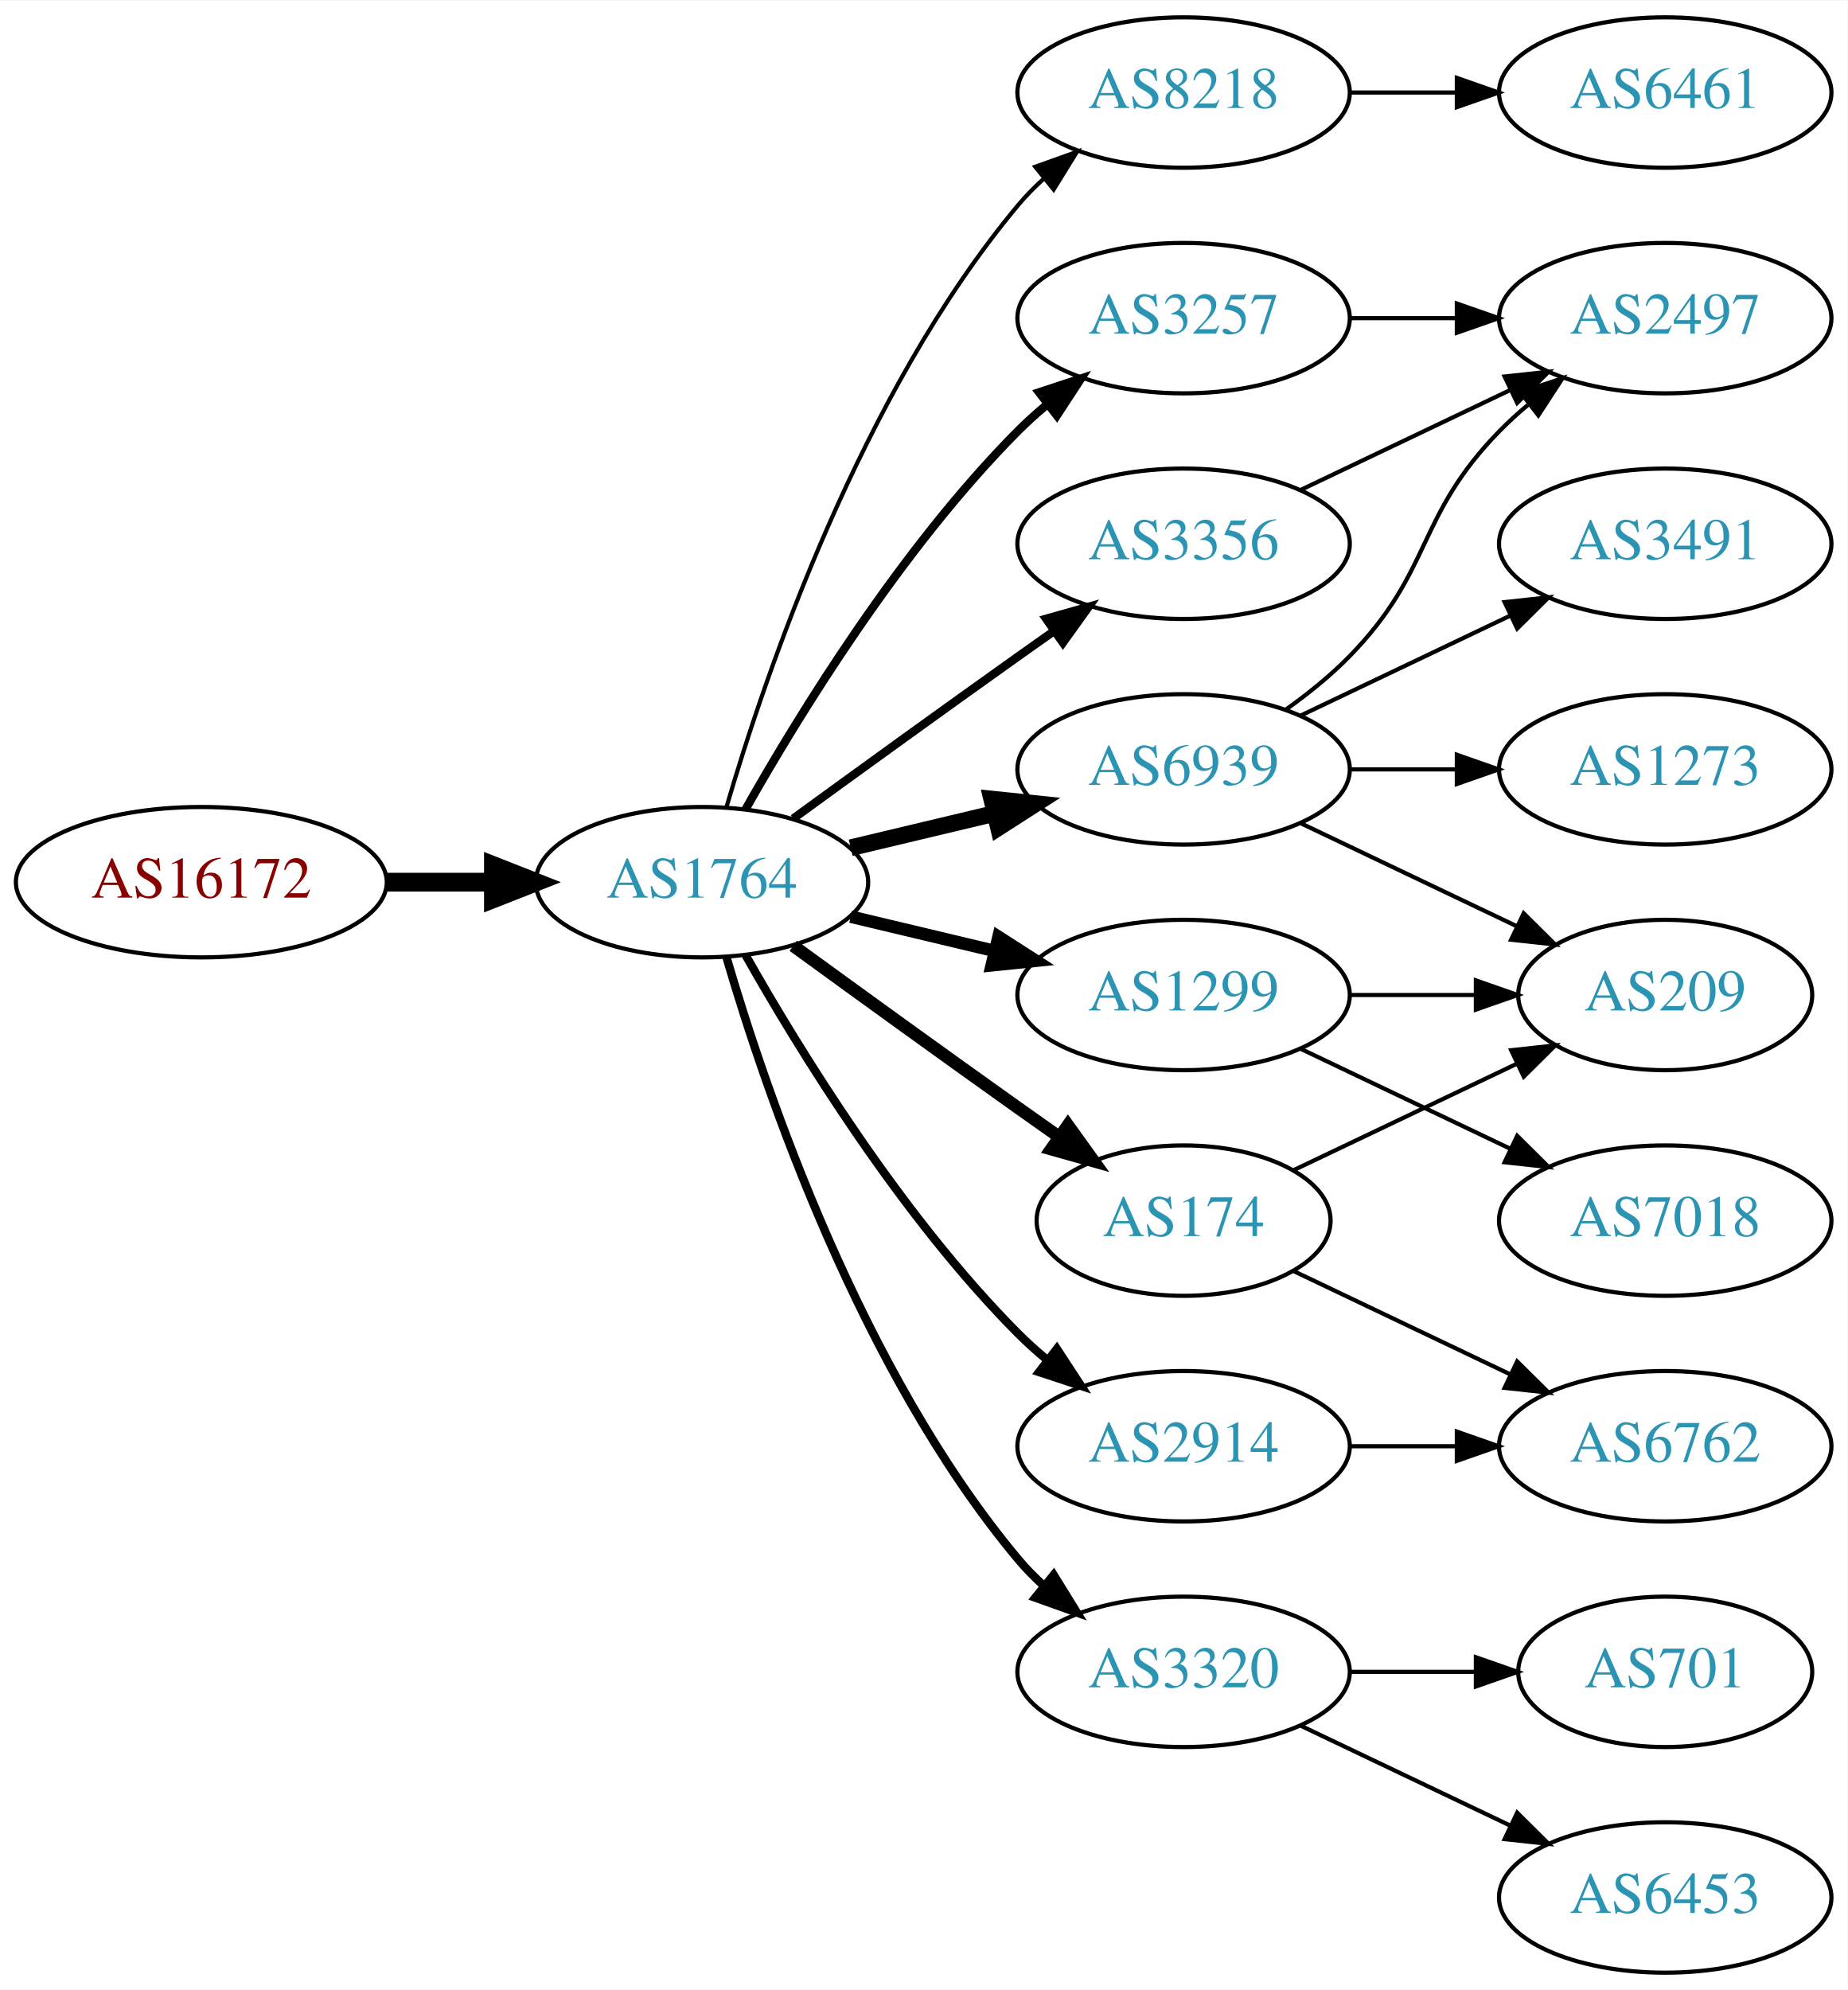
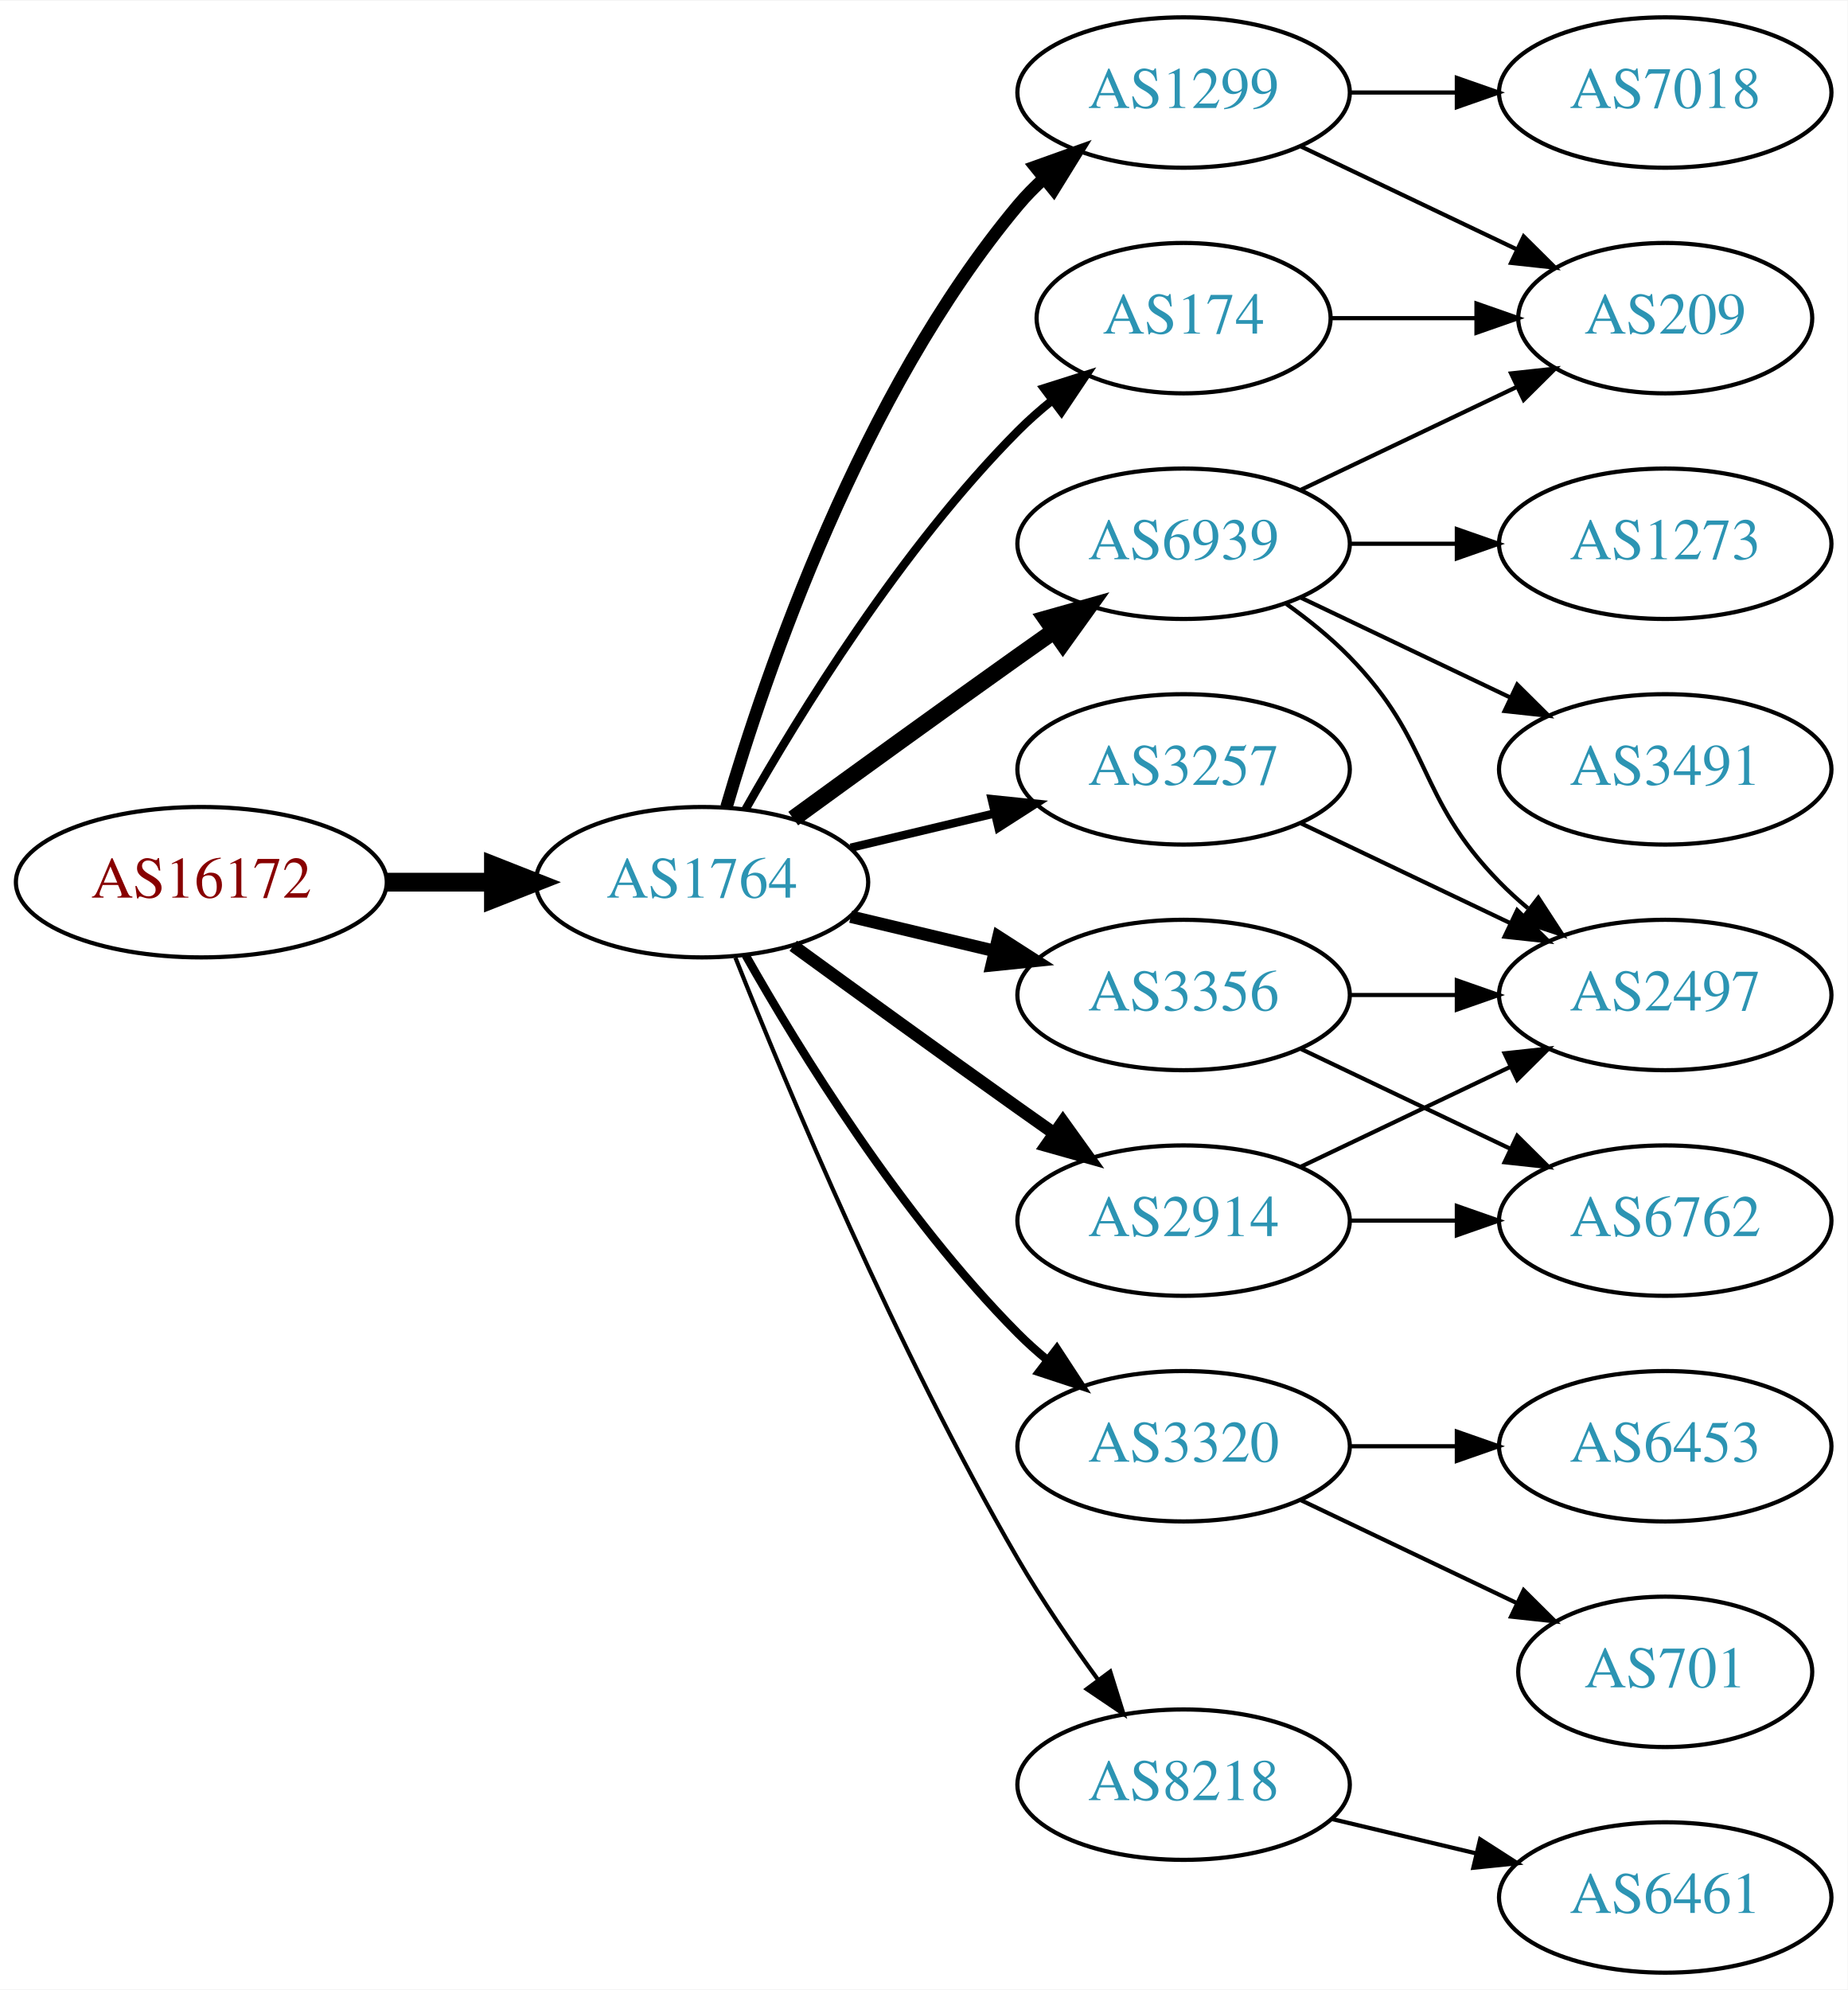
<svg xmlns="http://www.w3.org/2000/svg" xmlns:xlink="http://www.w3.org/1999/xlink" width="442pt" height="476pt" viewBox="0.00 0.00 442.27 476.00">
  <g id="graph0" class="graph" transform="scale(1 1) rotate(0) translate(4 472)">
    <polygon fill="white" stroke="none" points="-4,4 -4,-472 438.271,-472 438.271,4 -4,4" />
    <g id="node1" class="node">
      <g id="a_node1">
        <a xlink:href="/asn/16172" xlink:title="AS16172 ~ JET-ERP Betriebsgesellschaft mbH [AT]">
          <ellipse fill="#ffffff" stroke="black" cx="44.196" cy="-261" rx="44.393" ry="18" />
          <text text-anchor="middle" x="44.196" y="-257.3" font-family="Times,serif" font-size="14.00" fill="#880000">AS16172</text>
        </a>
      </g>
    </g>
    <g id="node2" class="node">
      <g id="a_node2">
        <a xlink:href="/asn/1764" xlink:title="AS1764 ~ NEXTLAYER-AS [AT]">
          <ellipse fill="#ffffff" stroke="black" cx="164.039" cy="-261" rx="39.794" ry="18" />
          <text text-anchor="middle" x="164.039" y="-257.3" font-family="Times,serif" font-size="14.00" fill="#2c94b3">AS1764</text>
        </a>
      </g>
    </g>
    <g id="edge1" class="edge">
      <path fill="none" stroke="black" stroke-width="4.5" d="M88.407,-261C96.72,-261 105.482,-261 113.965,-261" />
      <polygon fill="black" stroke="black" stroke-width="4.5" points="114.123,-264.938 124.123,-261 114.123,-257.063 114.123,-264.938" />
    </g>
    <g id="node3" class="node">
      <g id="a_node3">
-         <a xlink:href="/asn/8218" xlink:title="AS8218 ~ legacy Neotelecoms [FR]">
-           <ellipse fill="#ffffff" stroke="black" cx="279.332" cy="-450" rx="39.794" ry="18" />
-           <text text-anchor="middle" x="279.332" y="-446.3" font-family="Times,serif" font-size="14.00" fill="#2c94b3">AS8218</text>
+         <a xlink:href="/asn/174" xlink:title="AS174 ~ Cogent Communications [US]">
+           <ellipse fill="#ffffff" stroke="black" cx="279.332" cy="-396" rx="35.194" ry="18" />
+           <text text-anchor="middle" x="279.332" y="-392.3" font-family="Times,serif" font-size="14.00" fill="#2c94b3">AS174</text>
        </a>
      </g>
    </g>
    <g id="edge2" class="edge">
-       <path fill="none" stroke="black" d="M169.913,-279.002C179.227,-310.844 202.043,-377.981 239.685,-423 241.555,-425.237 243.654,-427.374 245.88,-429.396" />
-       <polygon fill="black" stroke="black" points="243.823,-432.234 253.799,-435.804 248.227,-426.793 243.823,-432.234" />
+       <path fill="none" stroke="black" stroke-width="2" d="M174.498,-278.49C187.28,-301.096 211.712,-340.886 239.685,-369 242.185,-371.513 244.946,-373.949 247.807,-376.261" />
+       <polygon fill="black" stroke="black" stroke-width="2" points="245.905,-379.21 256.004,-382.413 250.108,-373.611 245.905,-379.21" />
    </g>
    <g id="node4" class="node">
      <g id="a_node4">
-         <a xlink:href="/asn/3257" xlink:title="AS3257 ~ GTT [DE]">
-           <ellipse fill="#ffffff" stroke="black" cx="279.332" cy="-396" rx="39.794" ry="18" />
-           <text text-anchor="middle" x="279.332" y="-392.3" font-family="Times,serif" font-size="14.00" fill="#2c94b3">AS3257</text>
+         <a xlink:href="/asn/6939" xlink:title="AS6939 ~ Hurricane Electric LLC [US]">
+           <ellipse fill="#ffffff" stroke="black" cx="279.332" cy="-342" rx="39.794" ry="18" />
+           <text text-anchor="middle" x="279.332" y="-338.3" font-family="Times,serif" font-size="14.00" fill="#2c94b3">AS6939</text>
        </a>
      </g>
    </g>
    <g id="edge3" class="edge">
-       <path fill="none" stroke="black" stroke-width="2" d="M174.498,-278.49C187.28,-301.096 211.712,-340.886 239.685,-369 241.796,-371.121 244.092,-373.188 246.477,-375.171" />
-       <polygon fill="black" stroke="black" stroke-width="2" points="244.73,-378.242 254.793,-381.556 248.993,-372.69 244.73,-378.242" />
+       <path fill="none" stroke="black" stroke-width="4" d="M185.887,-276.222C200.821,-287.091 221.435,-302.025 239.685,-315 242.506,-317.005 245.449,-319.085 248.397,-321.159" />
+       <polygon fill="black" stroke="black" stroke-width="4" points="246.424,-324.05 256.621,-326.926 250.443,-318.319 246.424,-324.05" />
    </g>
    <g id="node5" class="node">
      <g id="a_node5">
-         <a xlink:href="/asn/2914" xlink:title="AS2914 ~ NTT America, Inc. [US]">
+         <a xlink:href="/asn/3320" xlink:title="AS3320 ~ DTAG [DE]">
          <ellipse fill="#ffffff" stroke="black" cx="279.332" cy="-126" rx="39.794" ry="18" />
-           <text text-anchor="middle" x="279.332" y="-122.3" font-family="Times,serif" font-size="14.00" fill="#2c94b3">AS2914</text>
+           <text text-anchor="middle" x="279.332" y="-122.3" font-family="Times,serif" font-size="14.00" fill="#2c94b3">AS3320</text>
        </a>
      </g>
    </g>
    <g id="edge4" class="edge">
      <path fill="none" stroke="black" stroke-width="2" d="M174.498,-243.51C187.28,-220.904 211.712,-181.114 239.685,-153 241.796,-150.879 244.092,-148.812 246.477,-146.829" />
      <polygon fill="black" stroke="black" stroke-width="2" points="248.993,-149.31 254.793,-140.444 244.73,-143.758 248.993,-149.31" />
    </g>
    <g id="node6" class="node">
      <g id="a_node6">
-         <a xlink:href="/asn/3320" xlink:title="AS3320 ~ DTAG [DE]">
-           <ellipse fill="#ffffff" stroke="black" cx="279.332" cy="-72" rx="39.794" ry="18" />
-           <text text-anchor="middle" x="279.332" y="-68.3" font-family="Times,serif" font-size="14.00" fill="#2c94b3">AS3320</text>
+         <a xlink:href="/asn/3257" xlink:title="AS3257 ~ GTT [DE]">
+           <ellipse fill="#ffffff" stroke="black" cx="279.332" cy="-288" rx="39.794" ry="18" />
+           <text text-anchor="middle" x="279.332" y="-284.3" font-family="Times,serif" font-size="14.00" fill="#2c94b3">AS3257</text>
        </a>
      </g>
    </g>
    <g id="edge5" class="edge">
-       <path fill="none" stroke="black" stroke-width="2" d="M169.913,-242.998C179.227,-211.156 202.043,-144.019 239.685,-99 241.555,-96.763 243.654,-94.626 245.88,-92.604" />
-       <polygon fill="black" stroke="black" stroke-width="2" points="248.227,-95.207 253.799,-86.196 243.823,-89.766 248.227,-95.207" />
+       <path fill="none" stroke="black" stroke-width="2" d="M199.646,-269.248C210.517,-271.838 222.671,-274.735 234.114,-277.462" />
+       <polygon fill="black" stroke="black" stroke-width="2" points="233.397,-280.889 243.936,-279.803 235.02,-274.08 233.397,-280.889" />
    </g>
    <g id="node7" class="node">
      <g id="a_node7">
-         <a xlink:href="/asn/174" xlink:title="AS174 ~ Cogent Communications [US]">
-           <ellipse fill="#ffffff" stroke="black" cx="279.332" cy="-180" rx="35.194" ry="18" />
-           <text text-anchor="middle" x="279.332" y="-176.3" font-family="Times,serif" font-size="14.00" fill="#2c94b3">AS174</text>
+         <a xlink:href="/asn/3356" xlink:title="AS3356 ~ Level 3 Parent, LLC [US]">
+           <ellipse fill="#ffffff" stroke="black" cx="279.332" cy="-234" rx="39.794" ry="18" />
+           <text text-anchor="middle" x="279.332" y="-230.3" font-family="Times,serif" font-size="14.00" fill="#2c94b3">AS3356</text>
        </a>
      </g>
    </g>
    <g id="edge6" class="edge">
-       <path fill="none" stroke="black" stroke-width="3" d="M185.887,-245.778C200.821,-234.909 221.435,-219.975 239.685,-207 242.895,-204.718 246.264,-202.339 249.619,-199.982" />
-       <polygon fill="black" stroke="black" stroke-width="3" points="251.647,-202.834 257.83,-194.23 247.631,-197.101 251.647,-202.834" />
+       <path fill="none" stroke="black" stroke-width="3" d="M199.646,-252.752C210.517,-250.162 222.671,-247.265 234.114,-244.538" />
+       <polygon fill="black" stroke="black" stroke-width="3" points="235.02,-247.92 243.936,-242.197 233.397,-241.111 235.02,-247.92" />
    </g>
    <g id="node8" class="node">
      <g id="a_node8">
-         <a xlink:href="/asn/3356" xlink:title="AS3356 ~ Level 3 Parent, LLC [US]">
-           <ellipse fill="#ffffff" stroke="black" cx="279.332" cy="-342" rx="39.794" ry="18" />
-           <text text-anchor="middle" x="279.332" y="-338.3" font-family="Times,serif" font-size="14.00" fill="#2c94b3">AS3356</text>
+         <a xlink:href="/asn/1299" xlink:title="AS1299 ~ Telia Carrier [EU]">
+           <ellipse fill="#ffffff" stroke="black" cx="279.332" cy="-450" rx="39.794" ry="18" />
+           <text text-anchor="middle" x="279.332" y="-446.3" font-family="Times,serif" font-size="14.00" fill="#2c94b3">AS1299</text>
        </a>
      </g>
    </g>
    <g id="edge7" class="edge">
-       <path fill="none" stroke="black" stroke-width="2" d="M185.887,-276.222C200.821,-287.091 221.435,-302.025 239.685,-315 242.506,-317.005 245.449,-319.085 248.397,-321.159" />
-       <polygon fill="black" stroke="black" stroke-width="2" points="246.424,-324.05 256.621,-326.926 250.443,-318.319 246.424,-324.05" />
+       <path fill="none" stroke="black" stroke-width="3" d="M169.913,-279.002C179.227,-310.844 202.043,-377.981 239.685,-423 241.555,-425.237 243.654,-427.374 245.88,-429.396" />
+       <polygon fill="black" stroke="black" stroke-width="3" points="243.823,-432.234 253.799,-435.804 248.227,-426.793 243.823,-432.234" />
    </g>
    <g id="node9" class="node">
      <g id="a_node9">
-         <a xlink:href="/asn/6939" xlink:title="AS6939 ~ Hurricane Electric LLC [US]">
-           <ellipse fill="#ffffff" stroke="black" cx="279.332" cy="-288" rx="39.794" ry="18" />
-           <text text-anchor="middle" x="279.332" y="-284.3" font-family="Times,serif" font-size="14.00" fill="#2c94b3">AS6939</text>
+         <a xlink:href="/asn/2914" xlink:title="AS2914 ~ NTT America, Inc. [US]">
+           <ellipse fill="#ffffff" stroke="black" cx="279.332" cy="-180" rx="39.794" ry="18" />
+           <text text-anchor="middle" x="279.332" y="-176.3" font-family="Times,serif" font-size="14.00" fill="#2c94b3">AS2914</text>
        </a>
      </g>
    </g>
    <g id="edge8" class="edge">
-       <path fill="none" stroke="black" stroke-width="4" d="M199.646,-269.248C210.517,-271.838 222.671,-274.735 234.114,-277.462" />
-       <polygon fill="black" stroke="black" stroke-width="4" points="233.397,-280.889 243.936,-279.803 235.02,-274.08 233.397,-280.889" />
+       <path fill="none" stroke="black" stroke-width="3" d="M185.887,-245.778C200.821,-234.909 221.435,-219.975 239.685,-207 242.506,-204.995 245.449,-202.915 248.397,-200.841" />
+       <polygon fill="black" stroke="black" stroke-width="3" points="250.443,-203.681 256.621,-195.074 246.424,-197.95 250.443,-203.681" />
    </g>
    <g id="node10" class="node">
      <g id="a_node10">
-         <a xlink:href="/asn/1299" xlink:title="AS1299 ~ Telia Carrier [EU]">
-           <ellipse fill="#ffffff" stroke="black" cx="279.332" cy="-234" rx="39.794" ry="18" />
-           <text text-anchor="middle" x="279.332" y="-230.3" font-family="Times,serif" font-size="14.00" fill="#2c94b3">AS1299</text>
+         <a xlink:href="/asn/8218" xlink:title="AS8218 ~ legacy Neotelecoms [FR]">
+           <ellipse fill="#ffffff" stroke="black" cx="279.332" cy="-45" rx="39.794" ry="18" />
+           <text text-anchor="middle" x="279.332" y="-41.3" font-family="Times,serif" font-size="14.00" fill="#2c94b3">AS8218</text>
        </a>
      </g>
    </g>
    <g id="edge9" class="edge">
-       <path fill="none" stroke="black" stroke-width="3" d="M199.646,-252.752C210.517,-250.162 222.671,-247.265 234.114,-244.538" />
-       <polygon fill="black" stroke="black" stroke-width="3" points="235.02,-247.92 243.936,-242.197 233.397,-241.111 235.02,-247.92" />
+       <path fill="none" stroke="black" d="M172.042,-242.949C184.169,-212.43 210.587,-149.067 239.685,-99 245.392,-89.181 252.43,-78.922 258.929,-70.016" />
+       <polygon fill="black" stroke="black" points="261.77,-72.061 264.934,-61.95 256.155,-67.881 261.77,-72.061" />
+     </g>
+     <g id="node12" class="node">
+       <g id="a_node12">
+         <a xlink:href="/asn/209" xlink:title="AS209 ~ CenturyLink Communications, LLC [US]">
+           <ellipse fill="#ffffff" stroke="black" cx="394.625" cy="-396" rx="35.194" ry="18" />
+           <text text-anchor="middle" x="394.625" y="-392.3" font-family="Times,serif" font-size="14.00" fill="#2c94b3">AS209</text>
+         </a>
+       </g>
+     </g>
+     <g id="edge23" class="edge">
+       <path fill="none" stroke="black" d="M314.631,-396C325.501,-396 337.678,-396 349.156,-396" />
+       <polygon fill="black" stroke="black" points="349.442,-399.5 359.442,-396 349.442,-392.5 349.442,-399.5" />
    </g>
    <g id="node11" class="node">
      <g id="a_node11">
-         <a xlink:href="/asn/6461" xlink:title="AS6461 ~ Zayo Bandwidth [US]">
-           <ellipse fill="#ffffff" stroke="black" cx="394.625" cy="-450" rx="39.794" ry="18" />
-           <text text-anchor="middle" x="394.625" y="-446.3" font-family="Times,serif" font-size="14.00" fill="#2c94b3">AS6461</text>
+         <a xlink:href="/asn/3491" xlink:title="AS3491 ~ PCCW Global, Inc. [US]">
+           <ellipse fill="#ffffff" stroke="black" cx="394.625" cy="-288" rx="39.794" ry="18" />
+           <text text-anchor="middle" x="394.625" y="-284.3" font-family="Times,serif" font-size="14.00" fill="#2c94b3">AS3491</text>
        </a>
      </g>
    </g>
    <g id="edge10" class="edge">
-       <path fill="none" stroke="black" d="M319.004,-450C327.207,-450 335.971,-450 344.503,-450" />
-       <polygon fill="black" stroke="black" points="344.742,-453.5 354.742,-450 344.742,-446.5 344.742,-453.5" />
-     </g>
-     <g id="node12" class="node">
-       <g id="a_node12">
-         <a xlink:href="/asn/2497" xlink:title="AS2497 ~ Internet Initiative Japan Inc. [JP]">
-           <ellipse fill="#ffffff" stroke="black" cx="394.625" cy="-396" rx="39.794" ry="18" />
-           <text text-anchor="middle" x="394.625" y="-392.3" font-family="Times,serif" font-size="14.00" fill="#2c94b3">AS2497</text>
-         </a>
-       </g>
+       <path fill="none" stroke="black" d="M307.468,-329.066C322.462,-321.919 341.283,-312.948 357.506,-305.215" />
+       <polygon fill="black" stroke="black" points="359.188,-308.291 366.71,-300.829 356.177,-301.972 359.188,-308.291" />
    </g>
    <g id="edge11" class="edge">
-       <path fill="none" stroke="black" d="M319.004,-396C327.207,-396 335.971,-396 344.503,-396" />
-       <polygon fill="black" stroke="black" points="344.742,-399.5 354.742,-396 344.742,-392.5 344.742,-399.5" />
+       <path fill="none" stroke="black" d="M307.468,-354.934C322.9,-362.29 342.385,-371.577 358.92,-379.459" />
+       <polygon fill="black" stroke="black" points="357.729,-382.768 368.262,-383.911 360.741,-376.449 357.729,-382.768" />
    </g>
    <g id="node13" class="node">
      <g id="a_node13">
-         <a xlink:href="/asn/6762" xlink:title="AS6762 ~ TELECOM ITALIA SPARKLE S.p.A. [IT]">
-           <ellipse fill="#ffffff" stroke="black" cx="394.625" cy="-126" rx="39.794" ry="18" />
-           <text text-anchor="middle" x="394.625" y="-122.3" font-family="Times,serif" font-size="14.00" fill="#2c94b3">AS6762</text>
+         <a xlink:href="/asn/1273" xlink:title="AS1273 ~ Vodafone Group PLC [EU]">
+           <ellipse fill="#ffffff" stroke="black" cx="394.625" cy="-342" rx="39.794" ry="18" />
+           <text text-anchor="middle" x="394.625" y="-338.3" font-family="Times,serif" font-size="14.00" fill="#2c94b3">AS1273</text>
        </a>
      </g>
    </g>
    <g id="edge12" class="edge">
-       <path fill="none" stroke="black" d="M319.004,-126C327.207,-126 335.971,-126 344.503,-126" />
-       <polygon fill="black" stroke="black" points="344.742,-129.5 354.742,-126 344.742,-122.5 344.742,-129.5" />
+       <path fill="none" stroke="black" d="M319.004,-342C327.207,-342 335.971,-342 344.503,-342" />
+       <polygon fill="black" stroke="black" points="344.742,-345.5 354.742,-342 344.742,-338.5 344.742,-345.5" />
    </g>
    <g id="node14" class="node">
      <g id="a_node14">
-         <a xlink:href="/asn/6453" xlink:title="AS6453 ~ TATA COMMUNICATIONS (AMERICA) INC [US]">
-           <ellipse fill="#ffffff" stroke="black" cx="394.625" cy="-18" rx="39.794" ry="18" />
-           <text text-anchor="middle" x="394.625" y="-14.3" font-family="Times,serif" font-size="14.00" fill="#2c94b3">AS6453</text>
+         <a xlink:href="/asn/2497" xlink:title="AS2497 ~ Internet Initiative Japan Inc. [JP]">
+           <ellipse fill="#ffffff" stroke="black" cx="394.625" cy="-234" rx="39.794" ry="18" />
+           <text text-anchor="middle" x="394.625" y="-230.3" font-family="Times,serif" font-size="14.00" fill="#2c94b3">AS2497</text>
        </a>
      </g>
    </g>
    <g id="edge13" class="edge">
-       <path fill="none" stroke="black" d="M307.468,-59.066C322.462,-51.919 341.283,-42.948 357.506,-35.215" />
-       <polygon fill="black" stroke="black" points="359.188,-38.291 366.71,-30.829 356.177,-31.972 359.188,-38.291" />
+       <path fill="none" stroke="black" d="M303.926,-327.611C309.182,-323.852 314.513,-319.563 318.978,-315 339.151,-294.383 334.806,-281.617 354.978,-261 357.071,-258.861 359.354,-256.782 361.731,-254.79" />
+       <polygon fill="black" stroke="black" points="364.249,-257.268 370.031,-248.389 359.974,-251.725 364.249,-257.268" />
    </g>
    <g id="node15" class="node">
      <g id="a_node15">
        <a xlink:href="/asn/701" xlink:title="AS701 ~ UUNET [US]">
          <ellipse fill="#ffffff" stroke="black" cx="394.625" cy="-72" rx="35.194" ry="18" />
          <text text-anchor="middle" x="394.625" y="-68.3" font-family="Times,serif" font-size="14.00" fill="#2c94b3">AS701</text>
        </a>
      </g>
    </g>
    <g id="edge14" class="edge">
-       <path fill="none" stroke="black" d="M319.004,-72C328.709,-72 339.2,-72 349.163,-72" />
-       <polygon fill="black" stroke="black" points="349.299,-75.5 359.299,-72 349.299,-68.5 349.299,-75.5" />
-     </g>
-     <g id="edge16" class="edge">
-       <path fill="none" stroke="black" d="M305.757,-167.881C321.059,-160.587 340.783,-151.186 357.665,-143.14" />
-       <polygon fill="black" stroke="black" points="359.184,-146.293 366.705,-138.831 356.172,-139.974 359.184,-146.293" />
+       <path fill="none" stroke="black" d="M307.468,-113.066C322.9,-105.71 342.385,-96.423 358.92,-88.541" />
+       <polygon fill="black" stroke="black" points="360.741,-91.551 368.262,-84.089 357.729,-85.232 360.741,-91.551" />
    </g>
    <g id="node16" class="node">
      <g id="a_node16">
-         <a xlink:href="/asn/209" xlink:title="AS209 ~ CenturyLink Communications, LLC [US]">
-           <ellipse fill="#ffffff" stroke="black" cx="394.625" cy="-234" rx="35.194" ry="18" />
-           <text text-anchor="middle" x="394.625" y="-230.3" font-family="Times,serif" font-size="14.00" fill="#2c94b3">AS209</text>
+         <a xlink:href="/asn/6453" xlink:title="AS6453 ~ TATA COMMUNICATIONS (AMERICA) INC [US]">
+           <ellipse fill="#ffffff" stroke="black" cx="394.625" cy="-126" rx="39.794" ry="18" />
+           <text text-anchor="middle" x="394.625" y="-122.3" font-family="Times,serif" font-size="14.00" fill="#2c94b3">AS6453</text>
        </a>
      </g>
    </g>
    <g id="edge15" class="edge">
-       <path fill="none" stroke="black" d="M305.757,-192.119C321.5,-199.622 341.922,-209.356 359.115,-217.551" />
-       <polygon fill="black" stroke="black" points="357.751,-220.779 368.284,-221.922 360.763,-214.46 357.751,-220.779" />
+       <path fill="none" stroke="black" d="M319.004,-126C327.207,-126 335.971,-126 344.503,-126" />
+       <polygon fill="black" stroke="black" points="344.742,-129.5 354.742,-126 344.742,-122.5 344.742,-129.5" />
+     </g>
+     <g id="edge20" class="edge">
+       <path fill="none" stroke="black" d="M307.468,-275.066C322.462,-267.919 341.283,-258.948 357.506,-251.215" />
+       <polygon fill="black" stroke="black" points="359.188,-254.291 366.71,-246.829 356.177,-247.972 359.188,-254.291" />
    </g>
    <g id="edge17" class="edge">
-       <path fill="none" stroke="black" d="M307.468,-354.934C322.462,-362.081 341.283,-371.052 357.506,-378.785" />
-       <polygon fill="black" stroke="black" points="356.177,-382.028 366.71,-383.171 359.188,-375.709 356.177,-382.028" />
-     </g>
-     <g id="edge21" class="edge">
-       <path fill="none" stroke="black" d="M303.926,-302.389C309.182,-306.148 314.513,-310.437 318.978,-315 339.151,-335.617 334.806,-348.383 354.978,-369 357.071,-371.139 359.354,-373.218 361.731,-375.21" />
-       <polygon fill="black" stroke="black" points="359.974,-378.275 370.031,-381.611 364.249,-372.732 359.974,-378.275" />
-     </g>
-     <g id="edge20" class="edge">
-       <path fill="none" stroke="black" d="M307.468,-275.066C322.9,-267.71 342.385,-258.423 358.92,-250.541" />
-       <polygon fill="black" stroke="black" points="360.741,-253.551 368.262,-246.089 357.729,-247.232 360.741,-253.551" />
+       <path fill="none" stroke="black" d="M319.004,-234C327.207,-234 335.971,-234 344.503,-234" />
+       <polygon fill="black" stroke="black" points="344.742,-237.5 354.742,-234 344.742,-230.5 344.742,-237.5" />
    </g>
    <g id="node17" class="node">
      <g id="a_node17">
-         <a xlink:href="/asn/3491" xlink:title="AS3491 ~ PCCW Global, Inc. [US]">
-           <ellipse fill="#ffffff" stroke="black" cx="394.625" cy="-342" rx="39.794" ry="18" />
-           <text text-anchor="middle" x="394.625" y="-338.3" font-family="Times,serif" font-size="14.00" fill="#2c94b3">AS3491</text>
-         </a>
-       </g>
+         <a xlink:href="/asn/6762" xlink:title="AS6762 ~ TELECOM ITALIA SPARKLE S.p.A. [IT]">
+           <ellipse fill="#ffffff" stroke="black" cx="394.625" cy="-180" rx="39.794" ry="18" />
+           <text text-anchor="middle" x="394.625" y="-176.3" font-family="Times,serif" font-size="14.00" fill="#2c94b3">AS6762</text>
+         </a>
+       </g>
+     </g>
+     <g id="edge16" class="edge">
+       <path fill="none" stroke="black" d="M307.468,-221.066C322.462,-213.919 341.283,-204.948 357.506,-197.215" />
+       <polygon fill="black" stroke="black" points="359.188,-200.291 366.71,-192.829 356.177,-193.972 359.188,-200.291" />
    </g>
    <g id="edge18" class="edge">
-       <path fill="none" stroke="black" d="M307.468,-300.934C322.462,-308.081 341.283,-317.052 357.506,-324.785" />
-       <polygon fill="black" stroke="black" points="356.177,-328.028 366.71,-329.171 359.188,-321.709 356.177,-328.028" />
+       <path fill="none" stroke="black" d="M307.468,-437.066C322.9,-429.71 342.385,-420.423 358.92,-412.541" />
+       <polygon fill="black" stroke="black" points="360.741,-415.551 368.262,-408.089 357.729,-409.232 360.741,-415.551" />
    </g>
    <g id="node18" class="node">
      <g id="a_node18">
-         <a xlink:href="/asn/1273" xlink:title="AS1273 ~ Vodafone Group PLC [EU]">
-           <ellipse fill="#ffffff" stroke="black" cx="394.625" cy="-288" rx="39.794" ry="18" />
-           <text text-anchor="middle" x="394.625" y="-284.3" font-family="Times,serif" font-size="14.00" fill="#2c94b3">AS1273</text>
+         <a xlink:href="/asn/7018" xlink:title="AS7018 ~ AT&amp;T Services, Inc. [US]">
+           <ellipse fill="#ffffff" stroke="black" cx="394.625" cy="-450" rx="39.794" ry="18" />
+           <text text-anchor="middle" x="394.625" y="-446.3" font-family="Times,serif" font-size="14.00" fill="#2c94b3">AS7018</text>
        </a>
      </g>
    </g>
    <g id="edge19" class="edge">
-       <path fill="none" stroke="black" d="M319.004,-288C327.207,-288 335.971,-288 344.503,-288" />
-       <polygon fill="black" stroke="black" points="344.742,-291.5 354.742,-288 344.742,-284.5 344.742,-291.5" />
+       <path fill="none" stroke="black" d="M319.004,-450C327.207,-450 335.971,-450 344.503,-450" />
+       <polygon fill="black" stroke="black" points="344.742,-453.5 354.742,-450 344.742,-446.5 344.742,-453.5" />
+     </g>
+     <g id="edge21" class="edge">
+       <path fill="none" stroke="black" d="M307.468,-192.934C322.462,-200.081 341.283,-209.052 357.506,-216.785" />
+       <polygon fill="black" stroke="black" points="356.177,-220.028 366.71,-221.171 359.188,-213.709 356.177,-220.028" />
    </g>
    <g id="edge22" class="edge">
-       <path fill="none" stroke="black" d="M319.004,-234C328.709,-234 339.2,-234 349.163,-234" />
-       <polygon fill="black" stroke="black" points="349.299,-237.5 359.299,-234 349.299,-230.5 349.299,-237.5" />
+       <path fill="none" stroke="black" d="M319.004,-180C327.207,-180 335.971,-180 344.503,-180" />
+       <polygon fill="black" stroke="black" points="344.742,-183.5 354.742,-180 344.742,-176.5 344.742,-183.5" />
    </g>
    <g id="node19" class="node">
      <g id="a_node19">
-         <a xlink:href="/asn/7018" xlink:title="AS7018 ~ AT&amp;T Services, Inc. [US]">
-           <ellipse fill="#ffffff" stroke="black" cx="394.625" cy="-180" rx="39.794" ry="18" />
-           <text text-anchor="middle" x="394.625" y="-176.3" font-family="Times,serif" font-size="14.00" fill="#2c94b3">AS7018</text>
-         </a>
-       </g>
-     </g>
-     <g id="edge23" class="edge">
-       <path fill="none" stroke="black" d="M307.468,-221.066C322.462,-213.919 341.283,-204.948 357.506,-197.215" />
-       <polygon fill="black" stroke="black" points="359.188,-200.291 366.71,-192.829 356.177,-193.972 359.188,-200.291" />
+         <a xlink:href="/asn/6461" xlink:title="AS6461 ~ Zayo Bandwidth [US]">
+           <ellipse fill="#ffffff" stroke="black" cx="394.625" cy="-18" rx="39.794" ry="18" />
+           <text text-anchor="middle" x="394.625" y="-14.3" font-family="Times,serif" font-size="14.00" fill="#2c94b3">AS6461</text>
+         </a>
+       </g>
+     </g>
+     <g id="edge24" class="edge">
+       <path fill="none" stroke="black" d="M314.939,-36.752C325.81,-34.162 337.964,-31.265 349.407,-28.538" />
+       <polygon fill="black" stroke="black" points="350.313,-31.92 359.229,-26.197 348.69,-25.111 350.313,-31.92" />
    </g>
  </g>
</svg>
